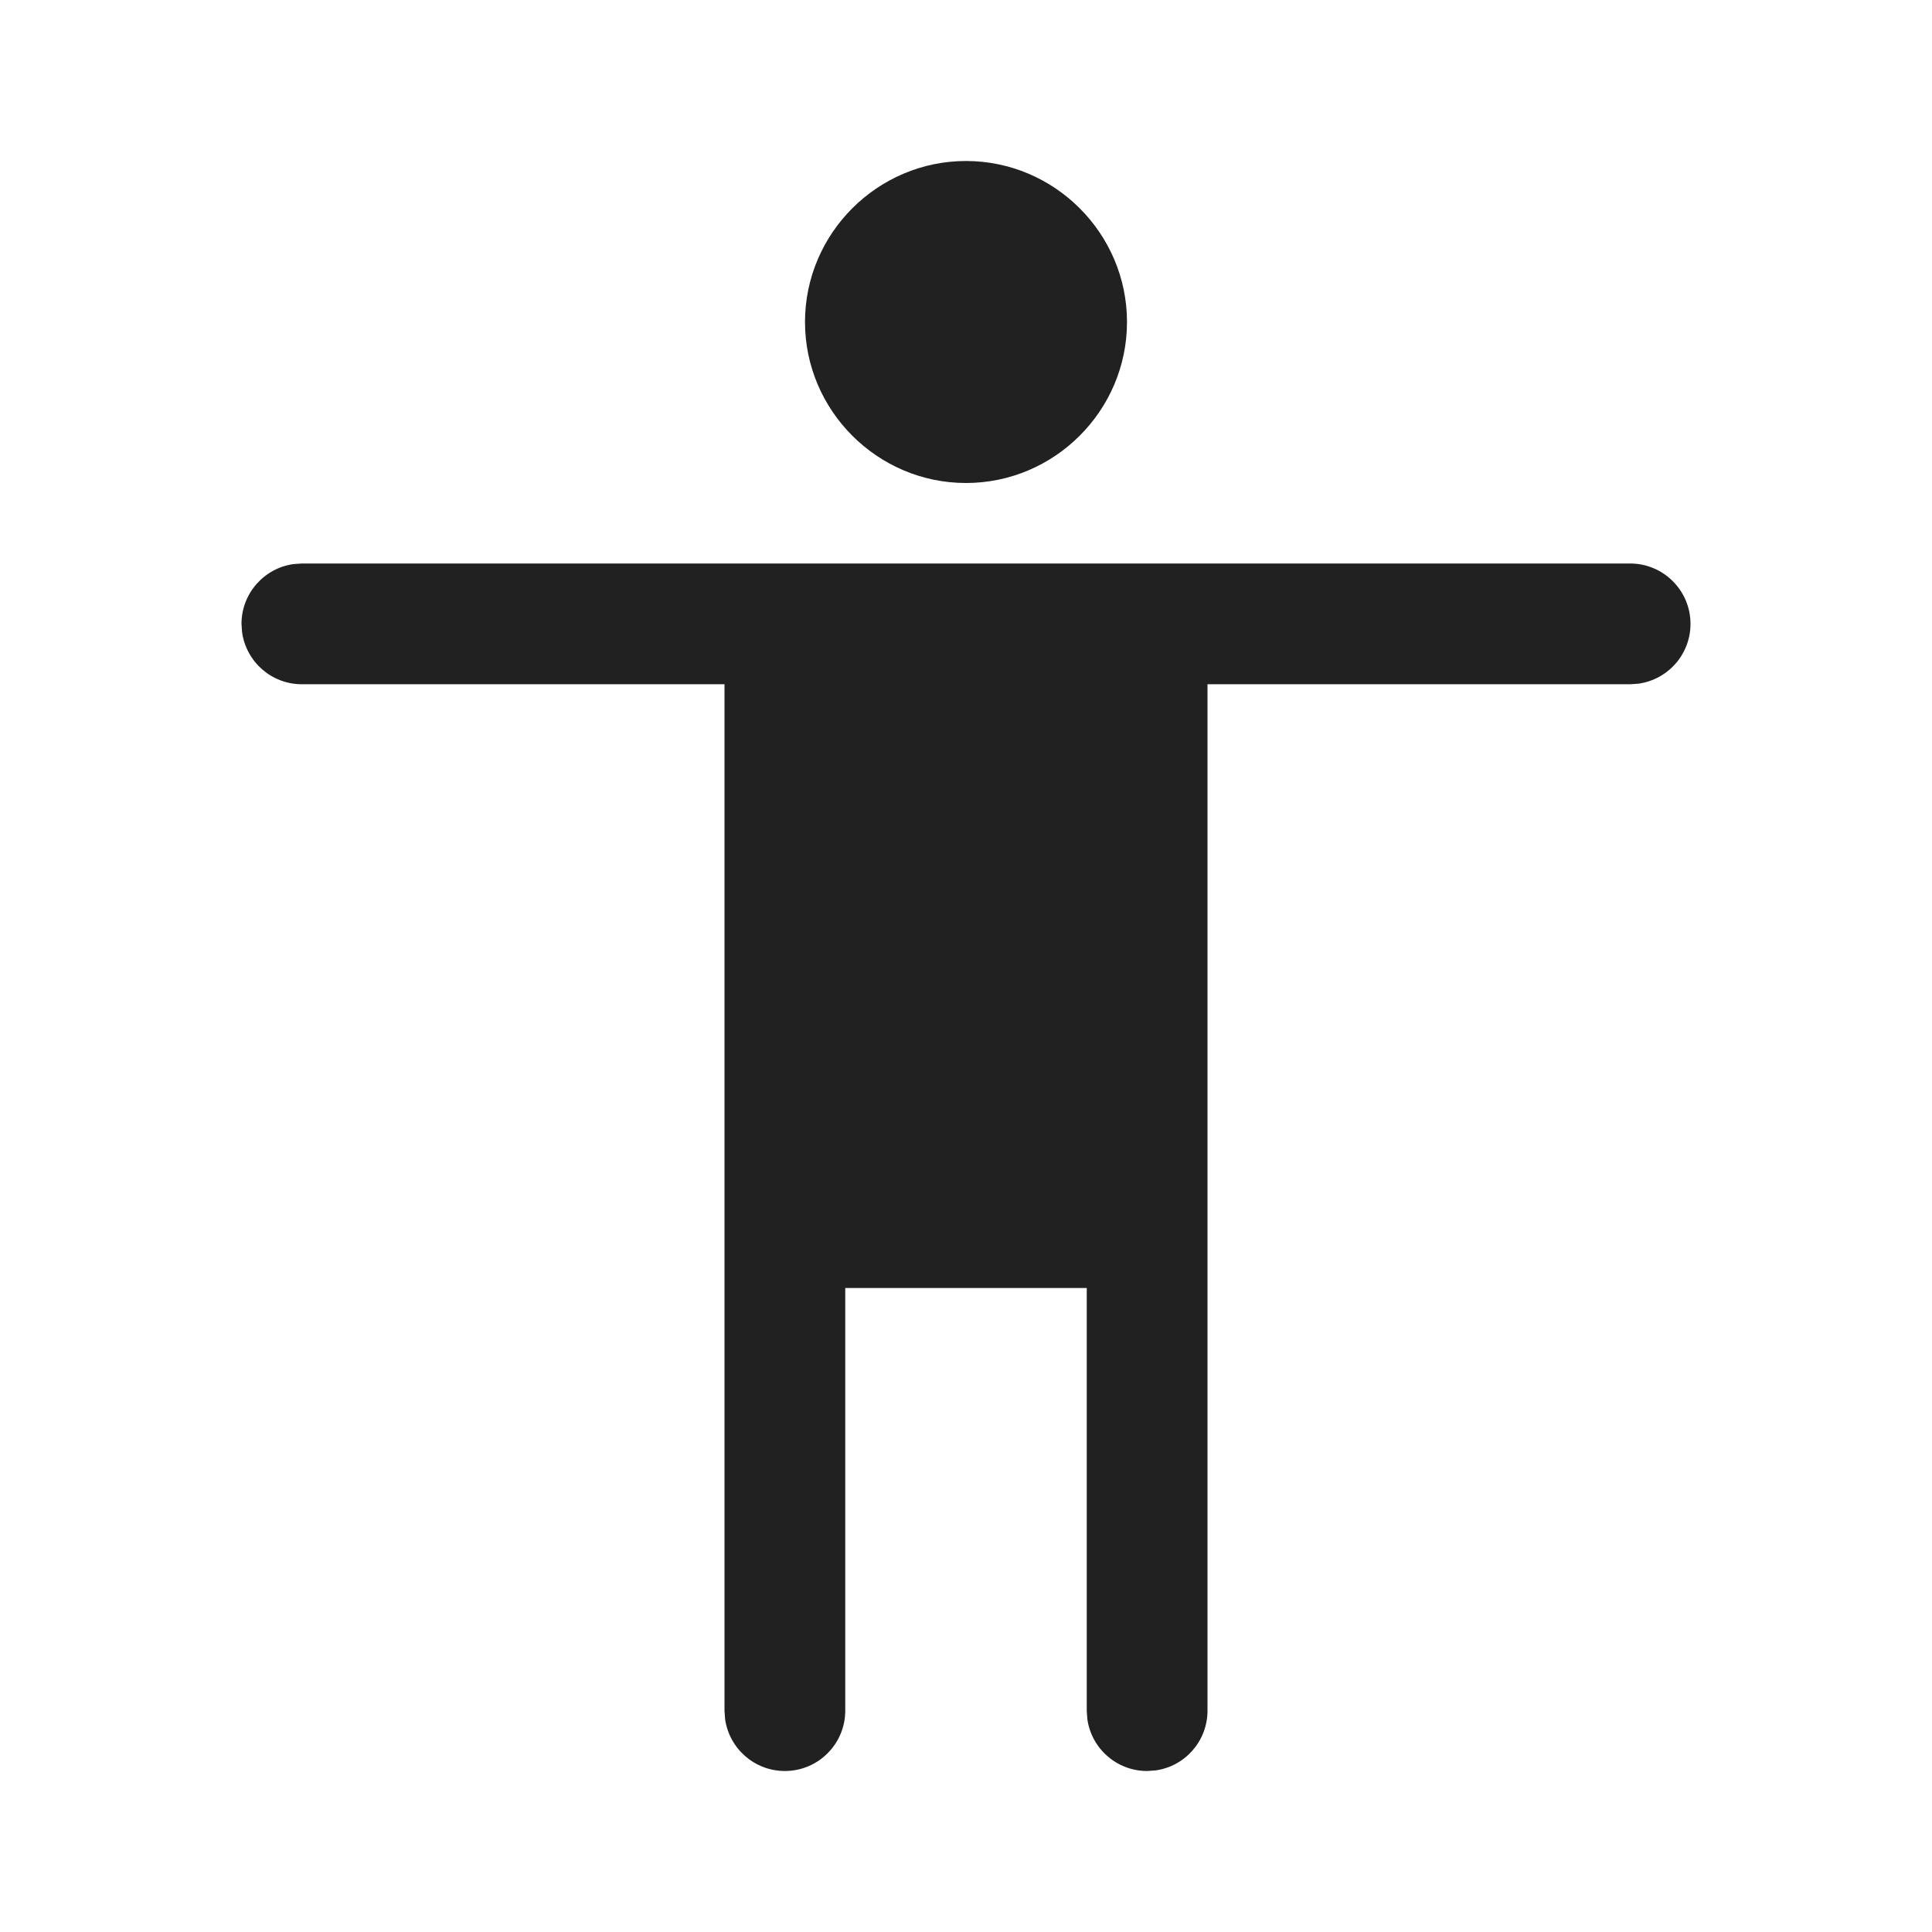
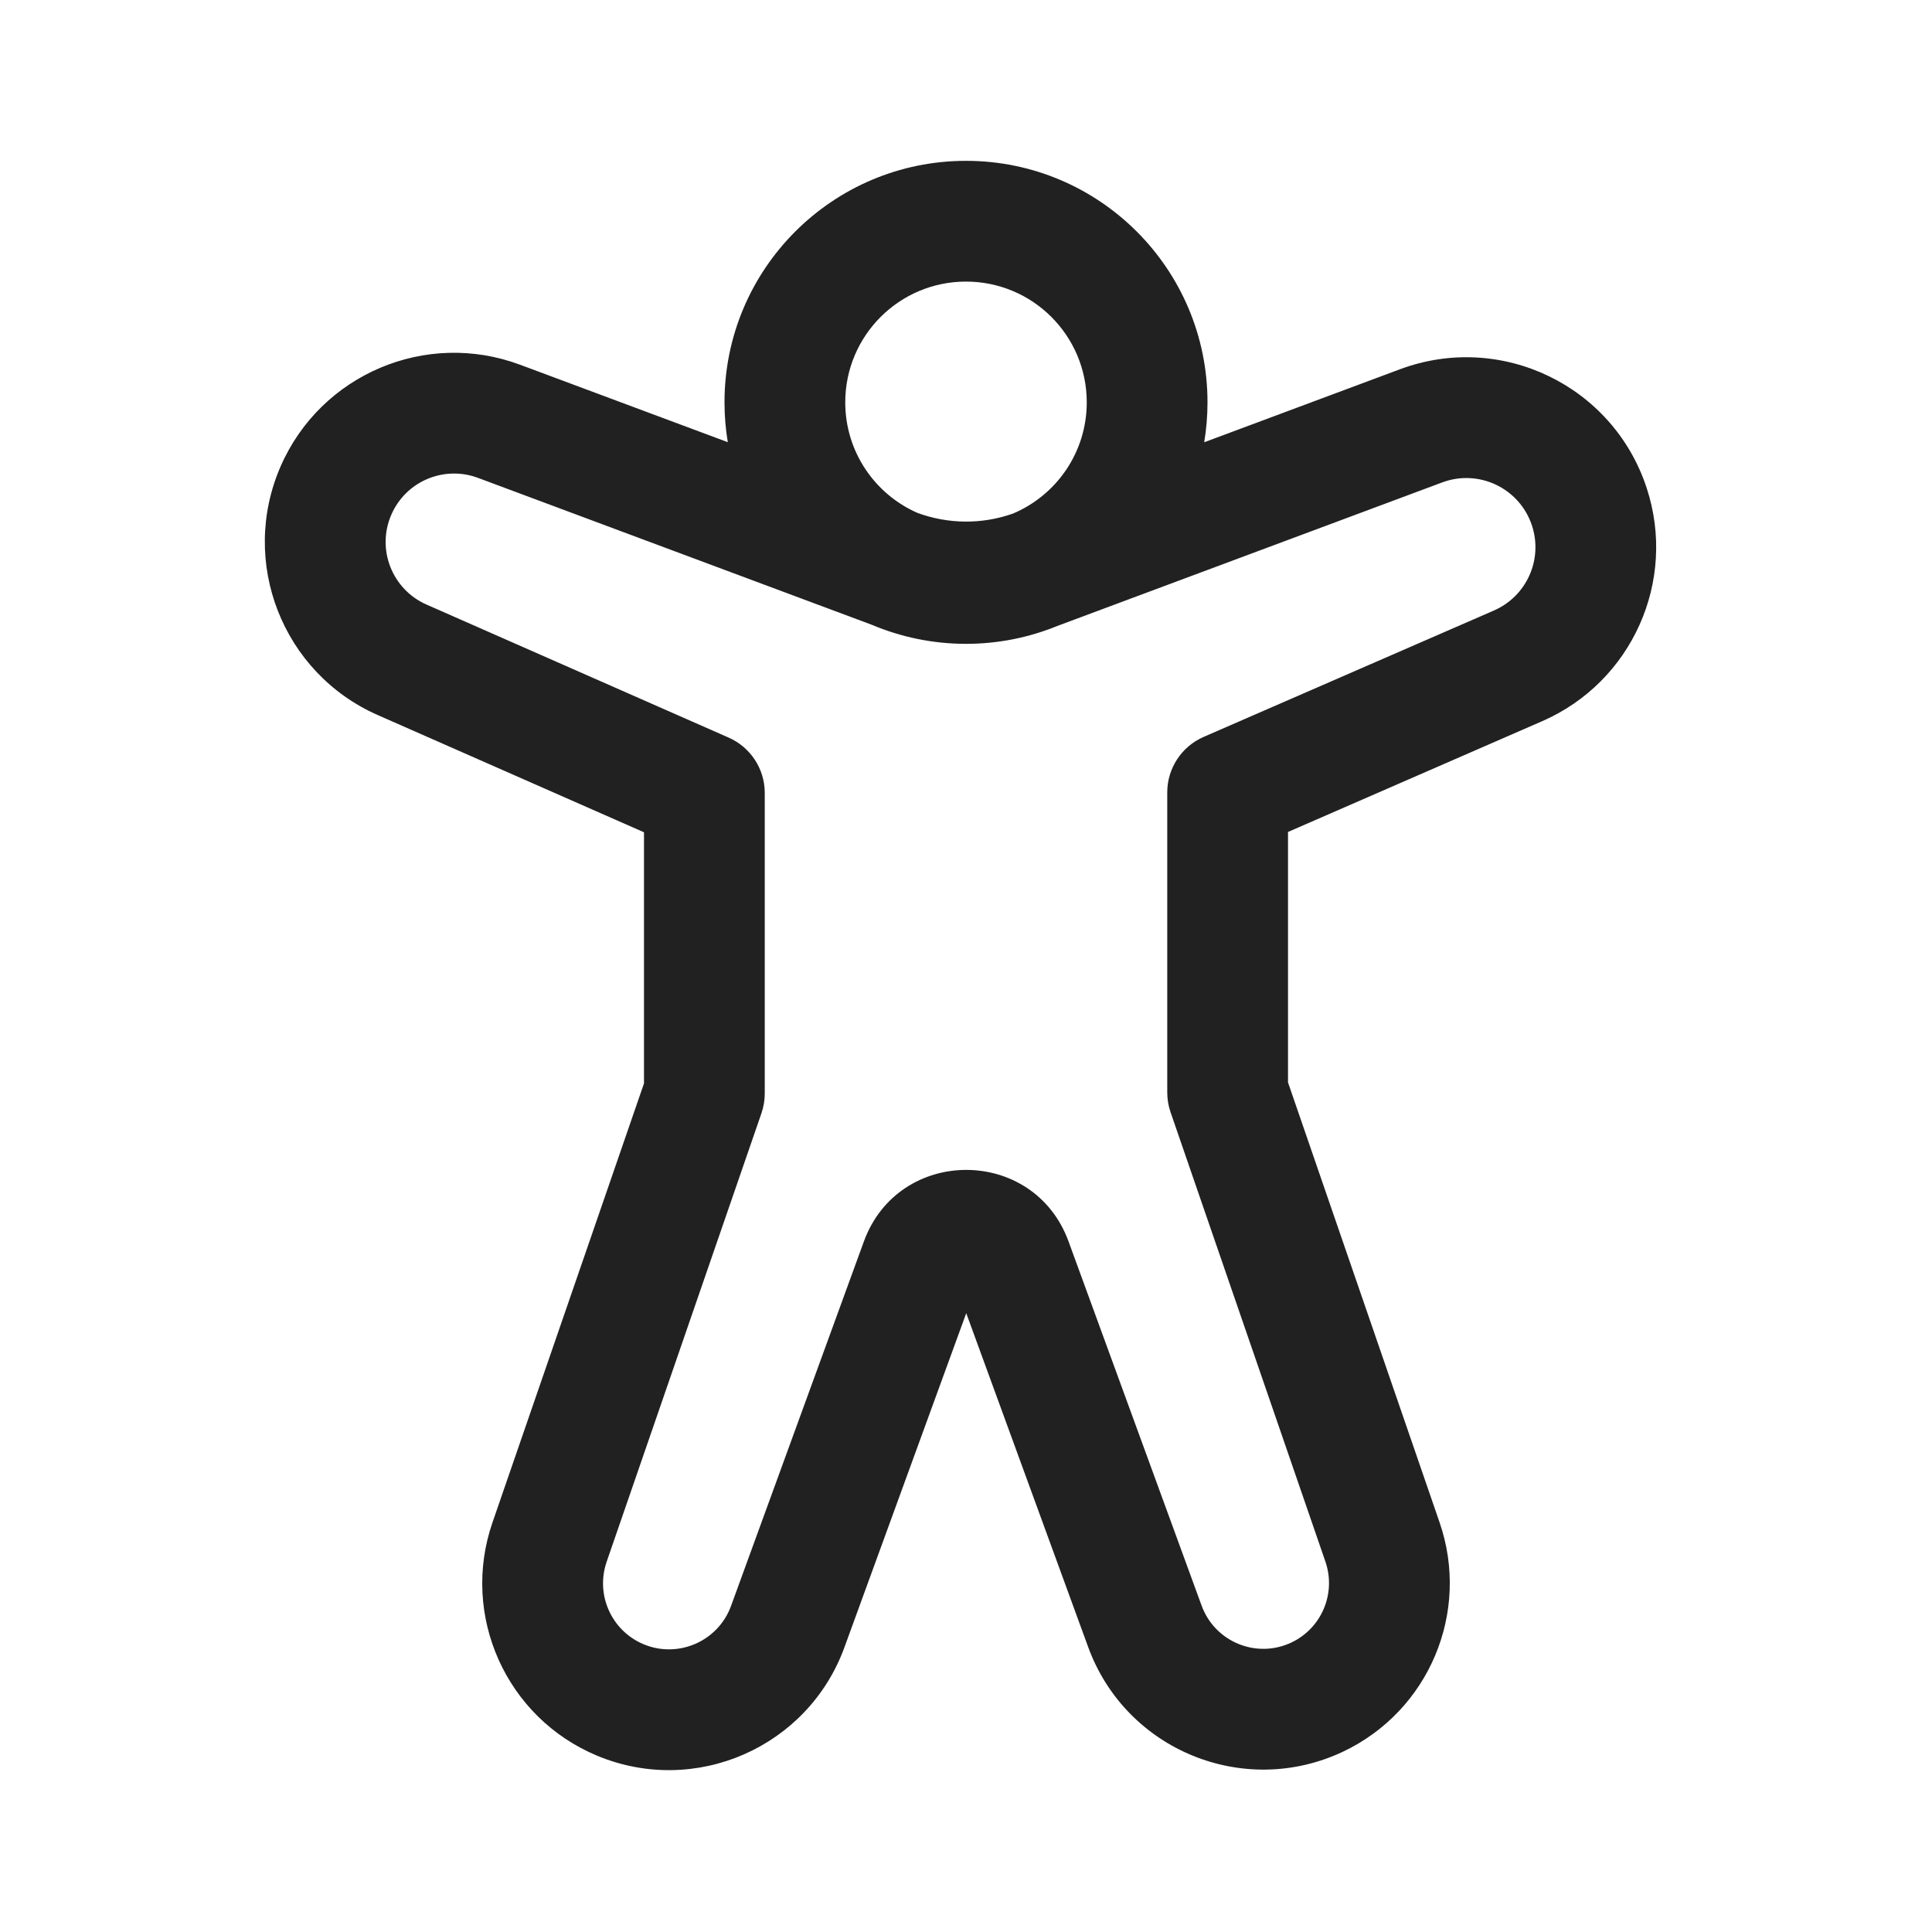
<svg xmlns="http://www.w3.org/2000/svg" width="24" height="24" viewBox="0 0 24 24" fill="none">
-   <path d="M20.25 7C20.664 7 21 7.336 21 7.75C21 8.13 20.718 8.443 20.352 8.493L20.25 8.5H15V21.25C15 21.63 14.718 21.944 14.352 21.993L14.25 22C13.87 22 13.556 21.718 13.507 21.352L13.5 21.25V16H10.5V21.25C10.5 21.664 10.164 22 9.75 22C9.37 22 9.057 21.718 9.007 21.352L9 21.25V8.5H3.75C3.37 8.5 3.057 8.218 3.007 7.852L3 7.75C3 7.37 3.282 7.057 3.648 7.007L3.75 7H20.25ZM12 2C13.1 2 14 2.9 14 4C14 5.1 13.1 6 12 6C10.9 6 10 5.1 10 4C10 2.9 10.9 2 12 2Z" fill="#212121" />
+   <path d="M9.041 5.493C9.014 5.332 9 5.166 9 4.998C9 3.341 10.343 1.998 12 1.998C13.657 1.998 15 3.341 15 4.998C15 5.167 14.986 5.333 14.959 5.494L17.391 4.587C18.646 4.119 20.039 4.789 20.456 6.063C20.835 7.219 20.272 8.473 19.157 8.959L16 10.335V13.446L17.883 18.912C18.268 20.028 17.751 21.255 16.683 21.76C15.451 22.342 13.985 21.74 13.518 20.461L12.003 16.313L10.49 20.463C10.038 21.705 8.64 22.318 7.42 21.811C6.288 21.34 5.718 20.07 6.118 18.912L8 13.458V10.339L4.693 8.883C3.508 8.361 2.968 6.978 3.487 5.791C3.987 4.648 5.293 4.095 6.461 4.531L9.041 5.493ZM10.5 4.998C10.5 5.611 10.868 6.139 11.396 6.371C11.778 6.512 12.198 6.516 12.583 6.38C13.122 6.153 13.5 5.62 13.5 4.998C13.5 4.169 12.828 3.498 12 3.498C11.172 3.498 10.5 4.169 10.5 4.998ZM10.829 7.761L5.937 5.936C5.514 5.779 5.042 5.979 4.862 6.392C4.674 6.821 4.869 7.321 5.298 7.51L9.052 9.163C9.324 9.283 9.5 9.552 9.5 9.849V13.584C9.5 13.667 9.486 13.75 9.459 13.829L7.536 19.401C7.395 19.811 7.596 20.259 7.996 20.426C8.427 20.605 8.921 20.388 9.081 19.95L10.731 15.423C11.163 14.237 12.841 14.236 13.274 15.422L14.927 19.946C15.092 20.397 15.608 20.609 16.042 20.404C16.418 20.226 16.6 19.794 16.465 19.4L14.541 13.816C14.514 13.737 14.5 13.655 14.5 13.571V9.843C14.5 9.545 14.677 9.275 14.95 9.155L18.558 7.584C18.964 7.407 19.169 6.951 19.031 6.53C18.879 6.066 18.372 5.822 17.915 5.993L13.134 7.776C12.784 7.919 12.401 7.998 12 7.998C11.585 7.998 11.189 7.913 10.829 7.761Z" fill="#212121" />
</svg>
